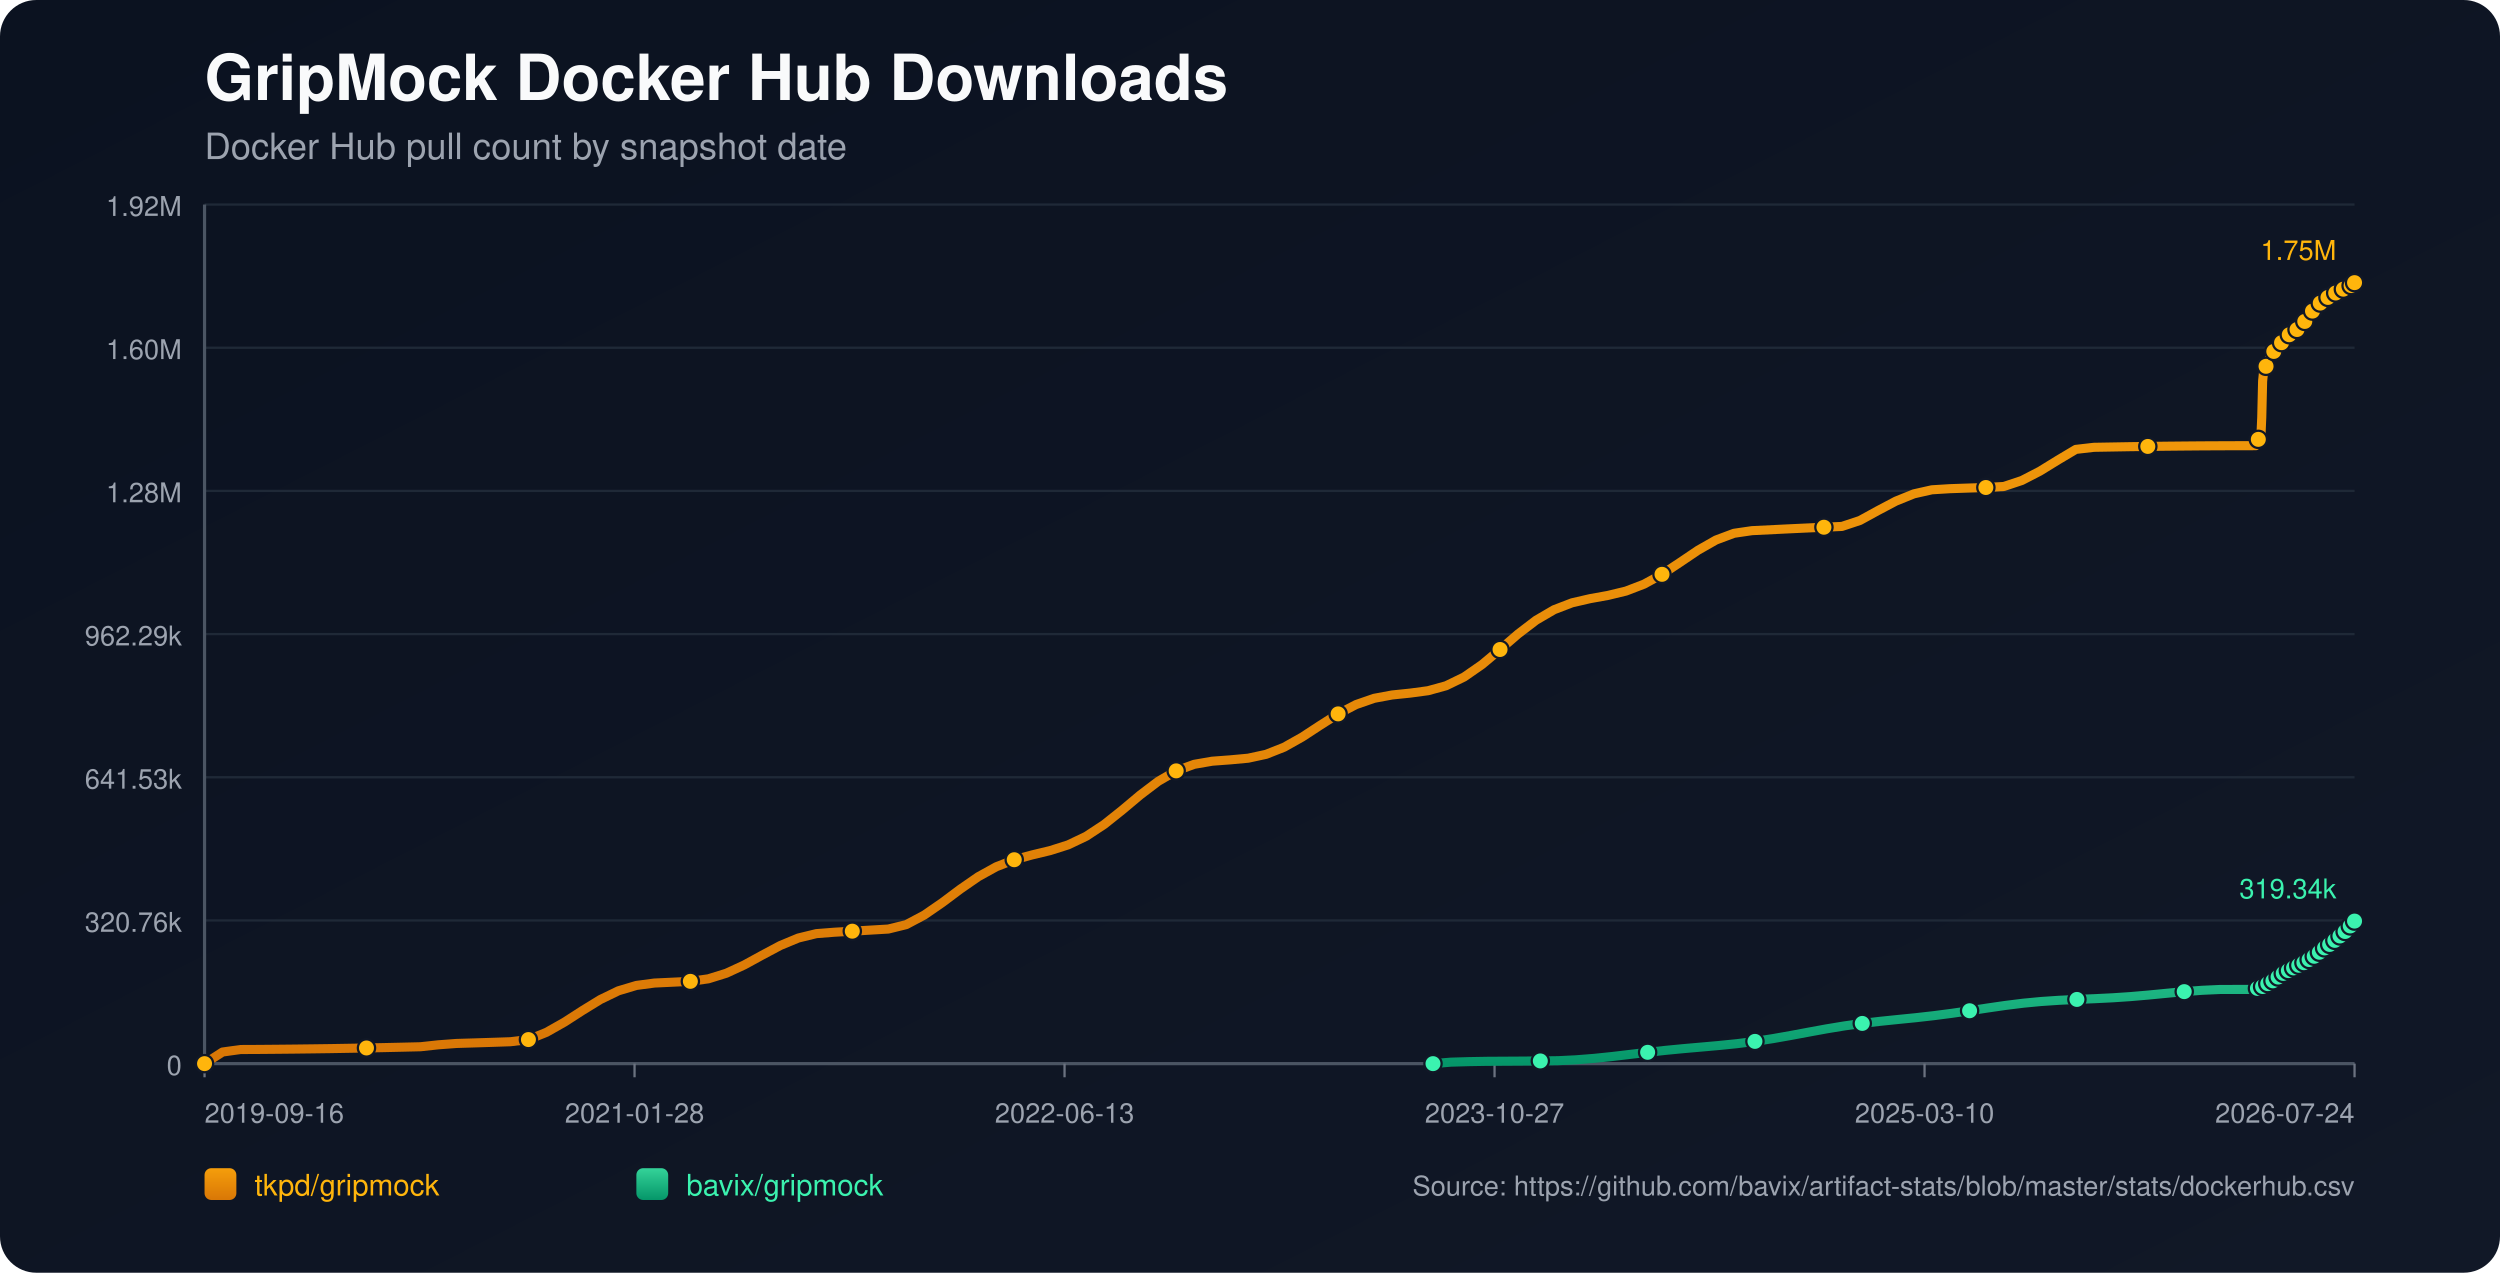
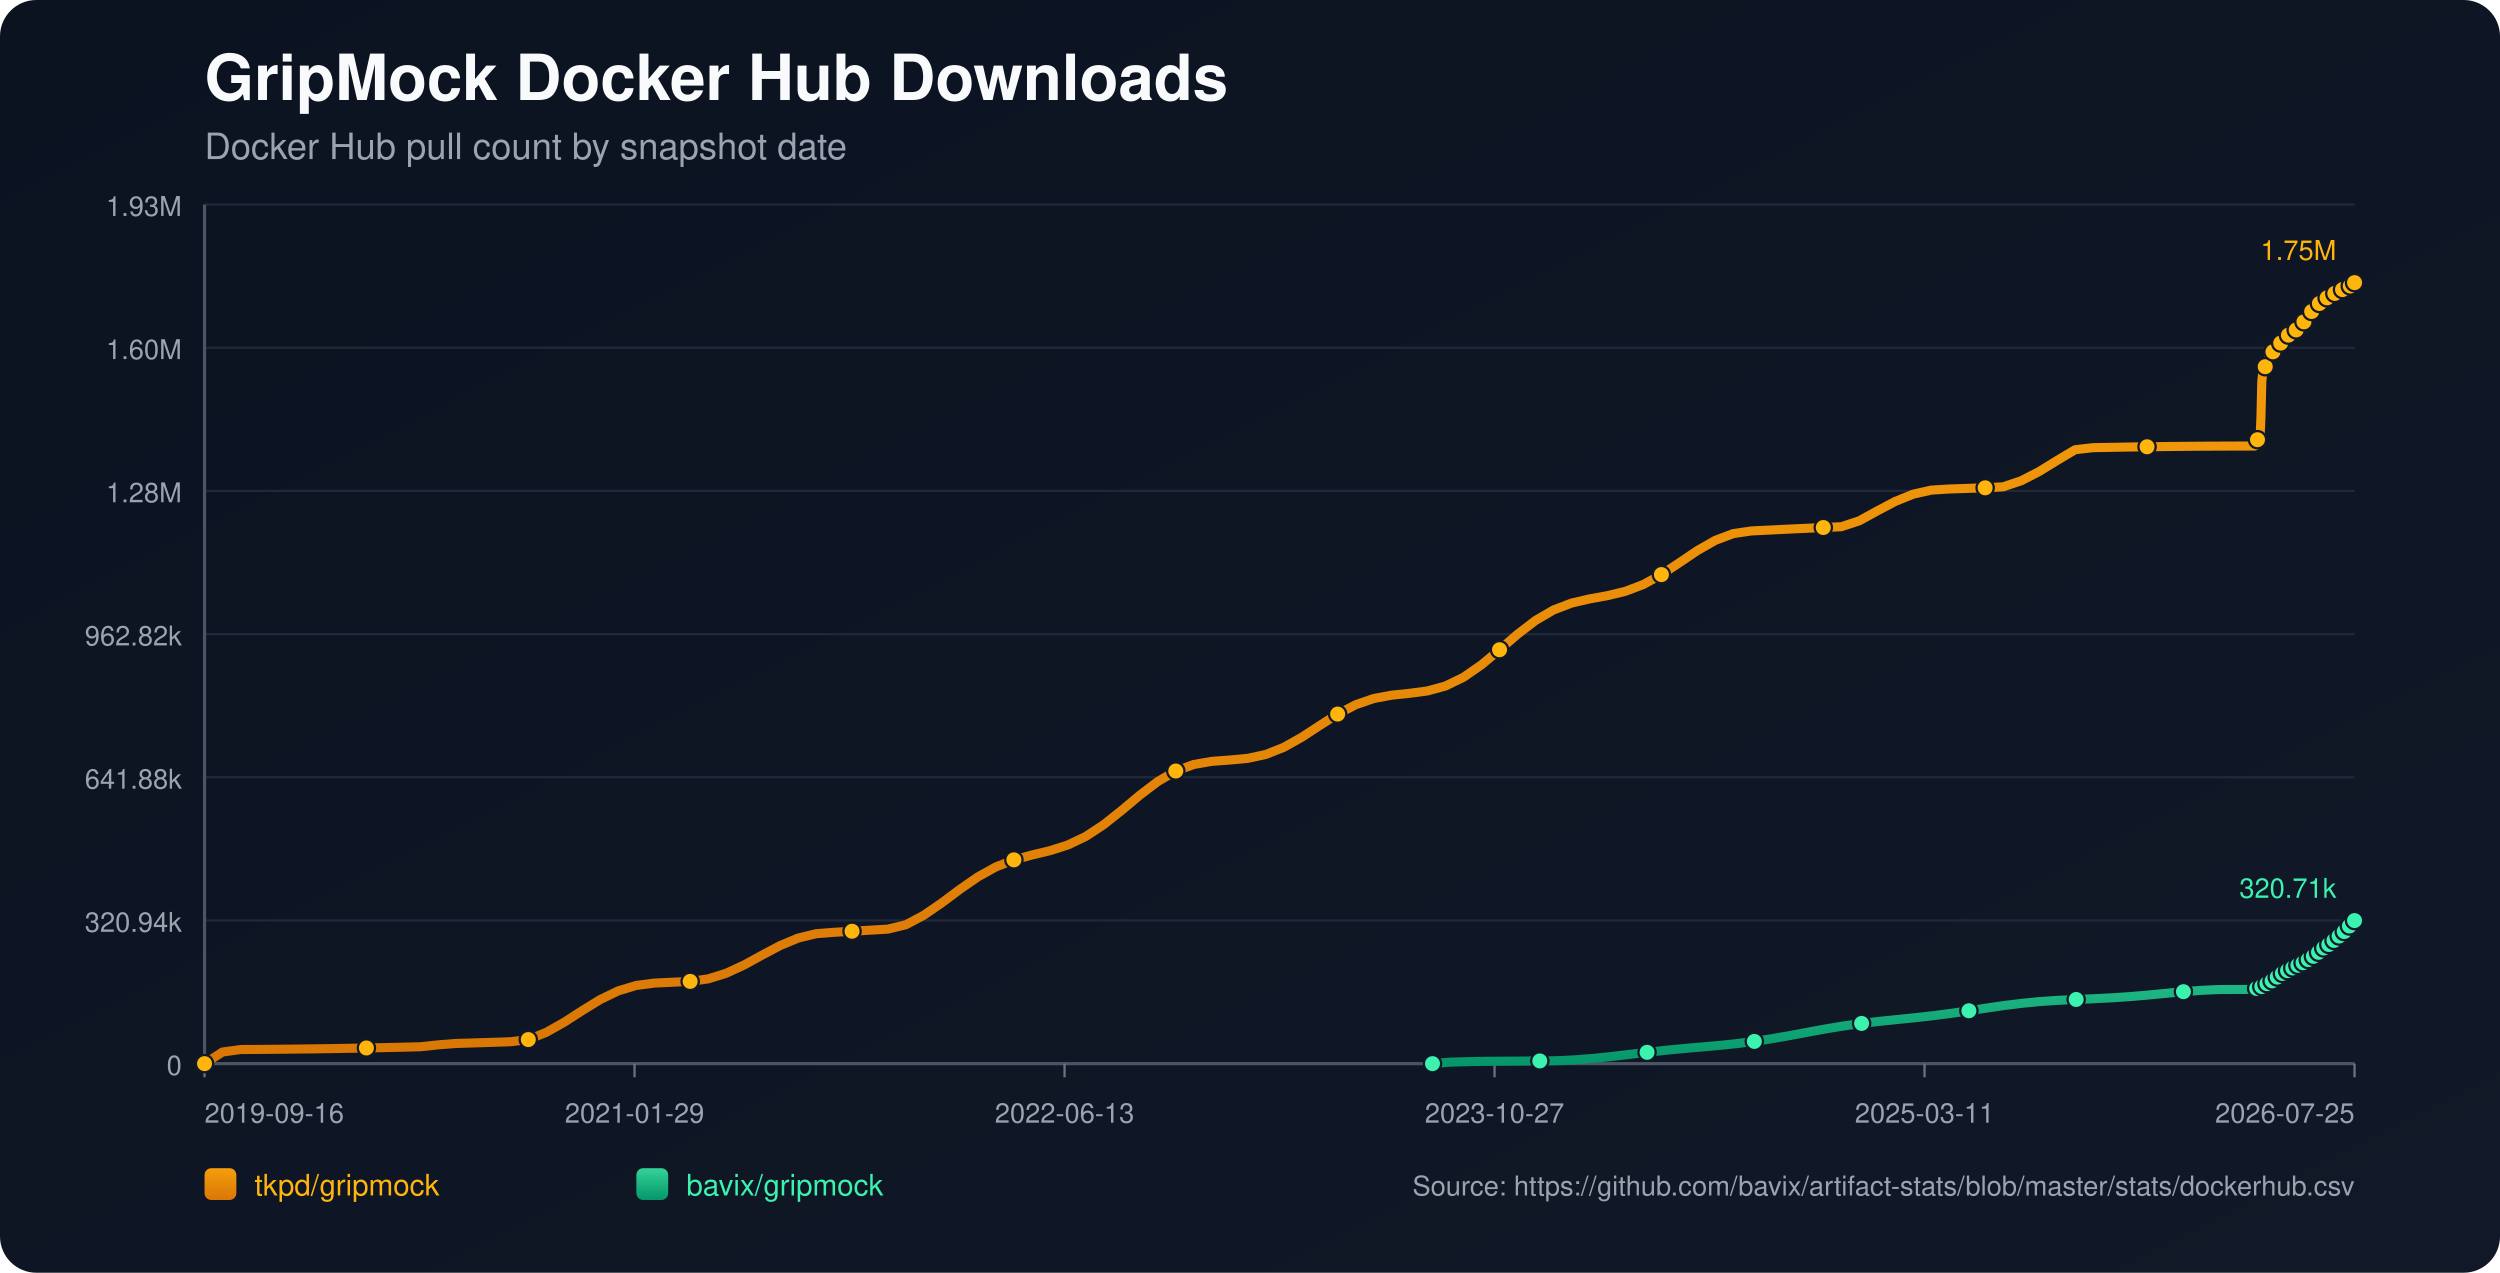
<svg xmlns="http://www.w3.org/2000/svg" width="1100" height="560" viewBox="0 0 1100 560">
  <defs>
    <linearGradient id="bg" x1="0" y1="0" x2="1" y2="1">
      <stop offset="0%" stop-color="#0b1220" />
      <stop offset="100%" stop-color="#111827" />
    </linearGradient>
    <linearGradient id="repo-0" x1="0" y1="0" x2="0" y2="1">
      <stop offset="0%" stop-color="#f59e0b" />
      <stop offset="100%" stop-color="#d97706" />
    </linearGradient>
    <linearGradient id="repo-1" x1="0" y1="0" x2="0" y2="1">
      <stop offset="0%" stop-color="#34d399" />
      <stop offset="100%" stop-color="#059669" />
    </linearGradient>
  </defs>
  <rect x="0" y="0" width="1100" height="560" fill="url(#bg)" rx="16" />
  <text x="90" y="44" fill="#f9fafb" font-size="28" font-family="-apple-system,BlinkMacSystemFont,Segoe UI,Helvetica,Arial,sans-serif" font-weight="700">GripMock Docker Hub Downloads</text>
  <text x="90" y="70" fill="#9ca3af" font-size="16" font-family="-apple-system,BlinkMacSystemFont,Segoe UI,Helvetica,Arial,sans-serif">Docker Hub pull count by snapshot date</text>
  <line x1="90" y1="90.00" x2="1036" y2="90.00" stroke="#1f2937" stroke-width="1" />
-   <text x="80" y="95.00" text-anchor="end" fill="#9ca3af" font-size="12" font-family="-apple-system,BlinkMacSystemFont,Segoe UI,Helvetica,Arial,sans-serif">1.92M</text>
+   <text x="80" y="95.00" text-anchor="end" fill="#9ca3af" font-size="12" font-family="-apple-system,BlinkMacSystemFont,Segoe UI,Helvetica,Arial,sans-serif">1.93M</text>
  <line x1="90" y1="153.00" x2="1036" y2="153.00" stroke="#1f2937" stroke-width="1" />
  <text x="80" y="158.00" text-anchor="end" fill="#9ca3af" font-size="12" font-family="-apple-system,BlinkMacSystemFont,Segoe UI,Helvetica,Arial,sans-serif">1.60M</text>
  <line x1="90" y1="216.00" x2="1036" y2="216.00" stroke="#1f2937" stroke-width="1" />
  <text x="80" y="221.00" text-anchor="end" fill="#9ca3af" font-size="12" font-family="-apple-system,BlinkMacSystemFont,Segoe UI,Helvetica,Arial,sans-serif">1.28M</text>
  <line x1="90" y1="279.00" x2="1036" y2="279.00" stroke="#1f2937" stroke-width="1" />
-   <text x="80" y="284.00" text-anchor="end" fill="#9ca3af" font-size="12" font-family="-apple-system,BlinkMacSystemFont,Segoe UI,Helvetica,Arial,sans-serif">962.29k</text>
+   <text x="80" y="284.00" text-anchor="end" fill="#9ca3af" font-size="12" font-family="-apple-system,BlinkMacSystemFont,Segoe UI,Helvetica,Arial,sans-serif">962.82k</text>
  <line x1="90" y1="342.00" x2="1036" y2="342.00" stroke="#1f2937" stroke-width="1" />
-   <text x="80" y="347.00" text-anchor="end" fill="#9ca3af" font-size="12" font-family="-apple-system,BlinkMacSystemFont,Segoe UI,Helvetica,Arial,sans-serif">641.53k</text>
+   <text x="80" y="347.00" text-anchor="end" fill="#9ca3af" font-size="12" font-family="-apple-system,BlinkMacSystemFont,Segoe UI,Helvetica,Arial,sans-serif">641.88k</text>
  <line x1="90" y1="405.00" x2="1036" y2="405.00" stroke="#1f2937" stroke-width="1" />
-   <text x="80" y="410.00" text-anchor="end" fill="#9ca3af" font-size="12" font-family="-apple-system,BlinkMacSystemFont,Segoe UI,Helvetica,Arial,sans-serif">320.76k</text>
+   <text x="80" y="410.00" text-anchor="end" fill="#9ca3af" font-size="12" font-family="-apple-system,BlinkMacSystemFont,Segoe UI,Helvetica,Arial,sans-serif">320.94k</text>
  <line x1="90" y1="468.00" x2="1036" y2="468.00" stroke="#1f2937" stroke-width="1" />
  <text x="80" y="473.00" text-anchor="end" fill="#9ca3af" font-size="12" font-family="-apple-system,BlinkMacSystemFont,Segoe UI,Helvetica,Arial,sans-serif">0</text>
  <line x1="90" y1="468" x2="1036" y2="468" stroke="#4b5563" stroke-width="1.4" />
  <line x1="90" y1="90" x2="90" y2="468" stroke="#4b5563" stroke-width="1.4" />
  <line x1="90.00" y1="468" x2="90.00" y2="474" stroke="#6b7280" stroke-width="1" />
  <text x="90.00" y="494" text-anchor="start" fill="#9ca3af" font-size="12" font-family="-apple-system,BlinkMacSystemFont,Segoe UI,Helvetica,Arial,sans-serif">2019-09-16</text>
  <line x1="279.20" y1="468" x2="279.20" y2="474" stroke="#6b7280" stroke-width="1" />
-   <text x="279.20" y="494" text-anchor="middle" fill="#9ca3af" font-size="12" font-family="-apple-system,BlinkMacSystemFont,Segoe UI,Helvetica,Arial,sans-serif">2021-01-28</text>
+   <text x="279.20" y="494" text-anchor="middle" fill="#9ca3af" font-size="12" font-family="-apple-system,BlinkMacSystemFont,Segoe UI,Helvetica,Arial,sans-serif">2021-01-29</text>
  <line x1="468.40" y1="468" x2="468.40" y2="474" stroke="#6b7280" stroke-width="1" />
  <text x="468.40" y="494" text-anchor="middle" fill="#9ca3af" font-size="12" font-family="-apple-system,BlinkMacSystemFont,Segoe UI,Helvetica,Arial,sans-serif">2022-06-13</text>
  <line x1="657.60" y1="468" x2="657.60" y2="474" stroke="#6b7280" stroke-width="1" />
  <text x="657.60" y="494" text-anchor="middle" fill="#9ca3af" font-size="12" font-family="-apple-system,BlinkMacSystemFont,Segoe UI,Helvetica,Arial,sans-serif">2023-10-27</text>
  <line x1="846.80" y1="468" x2="846.80" y2="474" stroke="#6b7280" stroke-width="1" />
-   <text x="846.80" y="494" text-anchor="middle" fill="#9ca3af" font-size="12" font-family="-apple-system,BlinkMacSystemFont,Segoe UI,Helvetica,Arial,sans-serif">2025-03-10</text>
+   <text x="846.80" y="494" text-anchor="middle" fill="#9ca3af" font-size="12" font-family="-apple-system,BlinkMacSystemFont,Segoe UI,Helvetica,Arial,sans-serif">2025-03-11</text>
  <line x1="1036.00" y1="468" x2="1036.00" y2="474" stroke="#6b7280" stroke-width="1" />
-   <text x="1036.00" y="494" text-anchor="end" fill="#9ca3af" font-size="12" font-family="-apple-system,BlinkMacSystemFont,Segoe UI,Helvetica,Arial,sans-serif">2026-07-24</text>
-   <polyline fill="none" stroke="url(#repo-0)" stroke-width="4" stroke-linecap="round" stroke-linejoin="round" points="90.00,468.00 97.92,462.89 105.83,461.79 113.75,461.75 121.67,461.68 129.59,461.60 137.50,461.50 145.42,461.39 153.34,461.25 161.25,461.11 169.17,460.94 177.09,460.76 185.00,460.57 192.92,459.71 200.84,459.12 208.76,458.88 216.67,458.63 224.59,458.36 232.51,457.41 240.42,454.23 248.34,449.75 256.26,444.65 264.17,439.79 272.09,435.96 280.01,433.59 287.93,432.54 295.84,432.17 303.76,431.79 311.68,430.68 319.59,428.22 327.51,424.56 335.43,420.23 343.34,416.02 351.26,412.73 359.18,410.80 367.10,410.18 375.01,409.72 382.93,409.25 390.85,408.78 398.76,406.83 406.68,402.62 414.60,397.16 422.51,391.24 430.43,385.76 438.35,381.38 446.27,378.28 454.18,376.15 462.10,374.25 470.02,371.73 477.93,367.96 485.85,362.75 493.77,356.44 501.68,349.80 509.60,343.79 517.52,339.18 525.44,336.30 533.35,334.93 541.27,334.34 549.19,333.61 557.10,331.90 565.02,328.77 572.94,324.32 580.85,319.15 588.77,314.11 596.69,310.00 604.61,307.26 612.52,305.79 620.44,304.97 628.36,303.91 636.27,301.73 644.19,297.89 652.11,292.39 660.02,285.78 667.94,278.96 675.86,272.91 683.78,268.28 691.69,265.24 699.61,263.41 707.53,261.98 715.44,260.07 723.36,257.03 731.28,252.70 739.19,247.47 747.11,242.12 755.03,237.61 762.95,234.65 770.86,233.49 778.78,233.10 786.70,232.71 794.61,232.34 802.53,231.98 810.45,231.63 818.36,229.01 826.28,224.67 834.20,220.49 842.12,217.29 850.03,215.51 857.95,215.02 865.87,214.75 873.78,214.50 881.70,214.05 889.62,211.41 897.53,207.33 905.45,202.45 913.37,197.73 921.29,196.82 929.20,196.68 937.12,196.54 945.04,196.43 952.95,196.33 960.87,196.25 968.79,196.18 976.70,196.14 984.62,196.11 992.54,196.10 992.92,195.21 993.28,194.21 993.66,193.32 994.03,192.75 994.42,192.46 994.80,192.05 995.17,183.66 995.55,167.73 995.93,164.00 996.31,162.10 996.68,161.25 997.06,161.18 997.45,161.06 997.82,159.86 998.20,158.46 998.58,157.34 998.96,156.44 999.33,155.67 999.71,155.60 1000.09,155.47 1000.47,154.63 1000.84,154.04 1001.22,153.44 1001.60,152.89 1001.98,152.48 1002.36,152.42 1002.74,152.34 1003.12,151.93 1003.50,151.37 1003.88,150.78 1004.26,150.29 1004.63,149.98 1005.01,149.90 1005.39,149.84 1005.76,149.48 1006.14,148.97 1006.52,148.19 1006.89,147.67 1007.28,147.29 1007.66,147.23 1008.04,147.14 1008.41,146.81 1008.80,146.40 1009.17,146.01 1009.55,145.58 1009.92,145.20 1010.31,145.11 1010.69,144.99 1011.07,144.45 1011.45,143.93 1011.83,143.31 1012.20,142.88 1012.57,142.46 1012.96,142.36 1013.34,142.21 1013.72,141.96 1014.10,141.43 1014.47,140.85 1014.85,140.23 1015.22,139.68 1015.61,139.60 1016.01,139.42 1016.37,138.88 1016.75,138.21 1017.13,137.47 1017.50,136.88 1017.87,136.41 1018.26,136.33 1018.64,136.18 1019.01,135.63 1019.39,134.99 1019.77,134.41 1020.15,133.82 1020.52,133.43 1020.91,133.36 1021.31,133.18 1021.68,132.66 1022.06,132.09 1022.42,131.73 1022.81,131.44 1023.17,131.28 1023.55,131.19 1023.95,131.11 1024.30,130.87 1024.68,130.66 1025.05,130.43 1025.43,130.16 1025.81,129.94 1026.19,129.86 1026.58,129.75 1026.95,129.49 1027.33,129.18 1027.70,128.92 1028.07,128.71 1028.45,128.56 1028.83,128.47 1029.22,128.39 1029.59,128.17 1029.95,127.91 1030.35,127.66 1030.72,127.45 1031.08,127.23 1031.47,127.18 1031.85,127.09 1032.22,126.82 1032.59,126.54 1032.97,126.26 1033.35,126.00 1033.73,125.76 1034.11,125.73 1034.49,125.65 1034.87,125.30 1035.24,124.94 1035.62,124.67 1036.00,124.36" />
+   <text x="1036.00" y="494" text-anchor="end" fill="#9ca3af" font-size="12" font-family="-apple-system,BlinkMacSystemFont,Segoe UI,Helvetica,Arial,sans-serif">2026-07-25</text>
+   <polyline fill="none" stroke="url(#repo-0)" stroke-width="4" stroke-linecap="round" stroke-linejoin="round" points="90.00,468.00 97.91,462.89 105.83,461.79 113.74,461.75 121.66,461.68 129.57,461.60 137.48,461.51 145.40,461.39 153.31,461.26 161.22,461.11 169.14,460.95 177.05,460.77 184.97,460.57 192.88,459.72 200.79,459.12 208.71,458.88 216.62,458.63 224.54,458.37 232.45,457.41 240.36,454.23 248.28,449.76 256.19,444.66 264.10,439.80 272.02,435.98 279.93,433.60 287.85,432.56 295.76,432.19 303.67,431.81 311.59,430.70 319.50,428.24 327.42,424.58 335.33,420.25 343.24,416.05 351.16,412.76 359.07,410.83 366.98,410.21 374.90,409.75 382.81,409.28 390.73,408.81 398.64,406.86 406.55,402.65 414.47,397.20 422.38,391.29 430.30,385.81 438.21,381.43 446.12,378.33 454.04,376.20 461.95,374.30 469.87,371.78 477.78,368.01 485.69,362.80 493.61,356.50 501.52,349.87 509.43,343.86 517.35,339.25 525.26,336.37 533.18,335.00 541.09,334.41 549.00,333.68 556.92,331.97 564.83,328.84 572.75,324.40 580.66,319.23 588.57,314.20 596.49,310.09 604.40,307.35 612.31,305.88 620.23,305.06 628.14,304.00 636.06,301.82 643.97,297.98 651.88,292.49 659.80,285.88 667.71,279.07 675.63,273.01 683.54,268.39 691.45,265.36 699.37,263.52 707.28,262.09 715.19,260.18 723.11,257.15 731.02,252.82 738.94,247.59 746.85,242.25 754.76,237.74 762.68,234.78 770.59,233.62 778.51,233.23 786.42,232.84 794.33,232.47 802.25,232.11 810.16,231.76 818.07,229.15 825.99,224.81 833.90,220.63 841.82,217.43 849.73,215.65 857.64,215.16 865.56,214.89 873.47,214.64 881.39,214.19 889.30,211.55 897.21,207.48 905.13,202.60 913.04,197.88 920.95,196.97 928.87,196.83 936.78,196.69 944.70,196.58 952.61,196.48 960.52,196.40 968.44,196.33 976.35,196.29 984.27,196.26 992.18,196.25 992.56,195.36 992.92,194.36 993.30,193.47 993.67,192.90 994.06,192.61 994.44,192.20 994.81,183.82 995.19,167.89 995.57,164.17 995.95,162.26 996.32,161.42 996.70,161.35 997.09,161.23 997.46,160.03 997.84,158.64 998.22,157.51 998.59,156.61 998.97,155.84 999.35,155.77 999.73,155.64 1000.10,154.80 1000.48,154.21 1000.86,153.62 1001.24,153.07 1001.61,152.66 1002.00,152.59 1002.38,152.52 1002.76,152.11 1003.13,151.55 1003.51,150.96 1003.89,150.47 1004.26,150.16 1004.65,150.07 1005.03,150.01 1005.40,149.65 1005.78,149.14 1006.16,148.36 1006.53,147.85 1006.91,147.47 1007.29,147.41 1007.68,147.32 1008.05,146.98 1008.43,146.58 1008.81,146.19 1009.19,145.76 1009.56,145.38 1009.94,145.28 1010.33,145.17 1010.70,144.63 1011.08,144.11 1011.46,143.49 1011.84,143.06 1012.20,142.64 1012.59,142.54 1012.98,142.39 1013.35,142.14 1013.73,141.61 1014.11,141.03 1014.48,140.41 1014.85,139.86 1015.24,139.78 1015.64,139.60 1016.00,139.06 1016.38,138.39 1016.76,137.65 1017.13,137.06 1017.50,136.59 1017.89,136.51 1018.27,136.37 1018.64,135.81 1019.02,135.17 1019.40,134.59 1019.78,134.01 1020.15,133.62 1020.54,133.54 1020.94,133.36 1021.31,132.84 1021.69,132.27 1022.05,131.92 1022.44,131.62 1022.80,131.46 1023.18,131.38 1023.58,131.29 1023.93,131.05 1024.30,130.84 1024.68,130.62 1025.06,130.35 1025.43,130.12 1025.82,130.05 1026.20,129.93 1026.57,129.68 1026.96,129.37 1027.32,129.11 1027.70,128.89 1028.07,128.75 1028.46,128.66 1028.84,128.57 1029.22,128.36 1029.58,128.10 1029.97,127.85 1030.35,127.64 1030.71,127.41 1031.09,127.36 1031.47,127.28 1031.84,127.00 1032.22,126.73 1032.60,126.44 1032.98,126.19 1033.35,125.95 1033.74,125.92 1034.12,125.84 1034.49,125.49 1034.87,125.13 1035.25,124.86 1035.62,124.55 1036.00,124.36" />
  <circle cx="90.00" cy="468.00" r="3.8" fill="#ffb50c" stroke="#111827" stroke-width="1" />
-   <circle cx="161.25" cy="461.11" r="3.8" fill="#ffb50c" stroke="#111827" stroke-width="1" />
-   <circle cx="232.51" cy="457.41" r="3.8" fill="#ffb50c" stroke="#111827" stroke-width="1" />
-   <circle cx="303.76" cy="431.79" r="3.8" fill="#ffb50c" stroke="#111827" stroke-width="1" />
-   <circle cx="375.01" cy="409.72" r="3.8" fill="#ffb50c" stroke="#111827" stroke-width="1" />
-   <circle cx="446.27" cy="378.28" r="3.8" fill="#ffb50c" stroke="#111827" stroke-width="1" />
-   <circle cx="517.52" cy="339.18" r="3.8" fill="#ffb50c" stroke="#111827" stroke-width="1" />
-   <circle cx="588.77" cy="314.11" r="3.8" fill="#ffb50c" stroke="#111827" stroke-width="1" />
-   <circle cx="660.02" cy="285.78" r="3.8" fill="#ffb50c" stroke="#111827" stroke-width="1" />
-   <circle cx="731.28" cy="252.70" r="3.8" fill="#ffb50c" stroke="#111827" stroke-width="1" />
-   <circle cx="802.53" cy="231.98" r="3.8" fill="#ffb50c" stroke="#111827" stroke-width="1" />
-   <circle cx="873.78" cy="214.50" r="3.8" fill="#ffb50c" stroke="#111827" stroke-width="1" />
-   <circle cx="945.04" cy="196.43" r="3.8" fill="#ffb50c" stroke="#111827" stroke-width="1" />
-   <circle cx="993.66" cy="193.32" r="3.8" fill="#ffb50c" stroke="#111827" stroke-width="1" />
-   <circle cx="997.06" cy="161.18" r="3.8" fill="#ffb50c" stroke="#111827" stroke-width="1" />
-   <circle cx="1000.47" cy="154.63" r="3.8" fill="#ffb50c" stroke="#111827" stroke-width="1" />
-   <circle cx="1003.88" cy="150.78" r="3.8" fill="#ffb50c" stroke="#111827" stroke-width="1" />
-   <circle cx="1007.28" cy="147.29" r="3.8" fill="#ffb50c" stroke="#111827" stroke-width="1" />
-   <circle cx="1010.69" cy="144.99" r="3.8" fill="#ffb50c" stroke="#111827" stroke-width="1" />
-   <circle cx="1014.10" cy="141.43" r="3.8" fill="#ffb50c" stroke="#111827" stroke-width="1" />
-   <circle cx="1017.50" cy="136.88" r="3.8" fill="#ffb50c" stroke="#111827" stroke-width="1" />
-   <circle cx="1020.91" cy="133.36" r="3.8" fill="#ffb50c" stroke="#111827" stroke-width="1" />
-   <circle cx="1024.30" cy="130.87" r="3.8" fill="#ffb50c" stroke="#111827" stroke-width="1" />
-   <circle cx="1027.70" cy="128.92" r="3.8" fill="#ffb50c" stroke="#111827" stroke-width="1" />
-   <circle cx="1031.08" cy="127.23" r="3.8" fill="#ffb50c" stroke="#111827" stroke-width="1" />
-   <circle cx="1034.49" cy="125.65" r="3.8" fill="#ffb50c" stroke="#111827" stroke-width="1" />
+   <circle cx="161.22" cy="461.11" r="3.8" fill="#ffb50c" stroke="#111827" stroke-width="1" />
+   <circle cx="232.45" cy="457.41" r="3.8" fill="#ffb50c" stroke="#111827" stroke-width="1" />
+   <circle cx="303.67" cy="431.81" r="3.8" fill="#ffb50c" stroke="#111827" stroke-width="1" />
+   <circle cx="374.90" cy="409.75" r="3.8" fill="#ffb50c" stroke="#111827" stroke-width="1" />
+   <circle cx="446.12" cy="378.33" r="3.8" fill="#ffb50c" stroke="#111827" stroke-width="1" />
+   <circle cx="517.35" cy="339.25" r="3.8" fill="#ffb50c" stroke="#111827" stroke-width="1" />
+   <circle cx="588.57" cy="314.20" r="3.8" fill="#ffb50c" stroke="#111827" stroke-width="1" />
+   <circle cx="659.80" cy="285.88" r="3.8" fill="#ffb50c" stroke="#111827" stroke-width="1" />
+   <circle cx="731.02" cy="252.82" r="3.8" fill="#ffb50c" stroke="#111827" stroke-width="1" />
+   <circle cx="802.25" cy="232.11" r="3.8" fill="#ffb50c" stroke="#111827" stroke-width="1" />
+   <circle cx="873.47" cy="214.64" r="3.8" fill="#ffb50c" stroke="#111827" stroke-width="1" />
+   <circle cx="944.70" cy="196.58" r="3.8" fill="#ffb50c" stroke="#111827" stroke-width="1" />
+   <circle cx="993.30" cy="193.47" r="3.8" fill="#ffb50c" stroke="#111827" stroke-width="1" />
+   <circle cx="996.70" cy="161.35" r="3.8" fill="#ffb50c" stroke="#111827" stroke-width="1" />
+   <circle cx="1000.10" cy="154.80" r="3.8" fill="#ffb50c" stroke="#111827" stroke-width="1" />
+   <circle cx="1003.51" cy="150.96" r="3.8" fill="#ffb50c" stroke="#111827" stroke-width="1" />
+   <circle cx="1006.91" cy="147.47" r="3.8" fill="#ffb50c" stroke="#111827" stroke-width="1" />
+   <circle cx="1010.33" cy="145.17" r="3.8" fill="#ffb50c" stroke="#111827" stroke-width="1" />
+   <circle cx="1013.73" cy="141.61" r="3.8" fill="#ffb50c" stroke="#111827" stroke-width="1" />
+   <circle cx="1017.13" cy="137.06" r="3.8" fill="#ffb50c" stroke="#111827" stroke-width="1" />
+   <circle cx="1020.54" cy="133.54" r="3.8" fill="#ffb50c" stroke="#111827" stroke-width="1" />
+   <circle cx="1023.93" cy="131.05" r="3.8" fill="#ffb50c" stroke="#111827" stroke-width="1" />
+   <circle cx="1027.32" cy="129.11" r="3.8" fill="#ffb50c" stroke="#111827" stroke-width="1" />
+   <circle cx="1030.71" cy="127.41" r="3.8" fill="#ffb50c" stroke="#111827" stroke-width="1" />
+   <circle cx="1034.12" cy="125.84" r="3.8" fill="#ffb50c" stroke="#111827" stroke-width="1" />
  <circle cx="1036.00" cy="124.36" r="3.8" fill="#ffb50c" stroke="#111827" stroke-width="1" />
  <text x="1028.00" y="114.36" text-anchor="end" fill="#ffb50c" font-size="12" font-family="-apple-system,BlinkMacSystemFont,Segoe UI,Helvetica,Arial,sans-serif">1.75M</text>
-   <polyline fill="none" stroke="url(#repo-1)" stroke-width="4" stroke-linecap="round" stroke-linejoin="round" points="630.52,468.00 638.39,467.35 646.26,467.12 654.13,466.98 662.00,466.93 669.87,466.88 677.74,466.81 685.61,466.70 693.48,466.31 701.35,465.69 709.22,464.88 717.09,463.95 724.96,463.02 732.83,462.16 740.70,461.40 748.57,460.71 756.44,460.01 764.31,459.21 772.18,458.21 780.05,457.00 787.92,455.61 795.79,454.14 803.66,452.70 811.53,451.40 819.40,450.30 827.27,449.38 835.14,448.57 843.01,447.78 850.88,446.89 858.75,445.87 866.62,444.73 874.49,443.53 882.36,442.39 890.23,441.41 898.10,440.66 905.97,440.13 913.84,439.75 921.71,439.42 929.58,439.03 937.45,438.50 945.32,437.82 953.19,437.06 961.06,436.32 968.93,435.73 976.80,435.37 984.67,435.35 992.54,435.34 992.92,435.12 993.28,434.90 993.66,434.70 994.03,434.59 994.42,434.55 994.80,434.48 995.17,434.32 995.55,434.07 995.93,433.77 996.31,433.48 996.68,433.22 997.06,433.18 997.45,433.05 997.82,432.80 998.20,432.50 998.58,432.17 998.96,431.96 999.33,431.66 999.71,431.63 1000.09,431.56 1000.47,431.23 1000.84,430.92 1001.22,430.59 1001.60,430.29 1001.98,430.05 1002.36,429.90 1002.74,429.79 1003.12,429.43 1003.50,429.10 1003.88,428.82 1004.26,428.47 1004.63,428.30 1005.01,428.24 1005.39,428.11 1005.76,427.84 1006.14,427.65 1006.52,427.46 1006.89,427.06 1007.28,426.85 1007.66,426.78 1008.04,426.70 1008.41,426.40 1008.80,426.13 1009.17,425.87 1009.55,425.60 1009.92,425.41 1010.31,425.35 1010.69,425.24 1011.07,424.99 1011.45,424.72 1011.83,424.48 1012.20,424.24 1012.57,424.00 1012.96,423.92 1013.34,423.80 1013.72,423.59 1014.10,423.31 1014.47,422.94 1014.85,422.63 1015.22,422.41 1015.61,422.34 1016.01,422.20 1016.37,421.92 1016.75,421.61 1017.13,421.25 1017.50,421.00 1017.87,420.84 1018.26,420.76 1018.64,420.62 1019.01,420.29 1019.39,419.98 1019.77,419.59 1020.15,419.24 1020.52,418.99 1020.91,418.88 1021.31,418.66 1021.68,418.37 1022.06,417.91 1022.42,417.48 1022.81,417.08 1023.17,416.95 1023.55,416.87 1023.95,416.66 1024.30,416.34 1024.68,415.98 1025.05,415.55 1025.43,415.11 1025.81,414.80 1026.19,414.70 1026.58,414.56 1026.95,414.18 1027.33,413.76 1027.70,413.36 1028.07,412.88 1028.45,412.59 1028.83,412.49 1029.22,412.28 1029.59,411.82 1029.95,411.31 1030.35,410.77 1030.72,410.36 1031.08,410.07 1031.47,409.98 1031.85,409.85 1032.22,409.40 1032.59,408.85 1032.97,408.42 1033.35,407.90 1033.73,407.50 1034.11,407.41 1034.49,407.08 1034.87,406.51 1035.24,406.07 1035.62,405.75 1036.00,405.28" />
-   <circle cx="630.52" cy="468.00" r="3.8" fill="#3bf2af" stroke="#111827" stroke-width="1" />
-   <circle cx="677.74" cy="466.81" r="3.8" fill="#3bf2af" stroke="#111827" stroke-width="1" />
-   <circle cx="724.96" cy="463.02" r="3.8" fill="#3bf2af" stroke="#111827" stroke-width="1" />
-   <circle cx="772.18" cy="458.21" r="3.8" fill="#3bf2af" stroke="#111827" stroke-width="1" />
-   <circle cx="819.40" cy="450.30" r="3.8" fill="#3bf2af" stroke="#111827" stroke-width="1" />
-   <circle cx="866.62" cy="444.73" r="3.8" fill="#3bf2af" stroke="#111827" stroke-width="1" />
-   <circle cx="913.84" cy="439.75" r="3.8" fill="#3bf2af" stroke="#111827" stroke-width="1" />
-   <circle cx="961.06" cy="436.32" r="3.8" fill="#3bf2af" stroke="#111827" stroke-width="1" />
-   <circle cx="993.28" cy="434.90" r="3.8" fill="#3bf2af" stroke="#111827" stroke-width="1" />
-   <circle cx="995.55" cy="434.07" r="3.8" fill="#3bf2af" stroke="#111827" stroke-width="1" />
-   <circle cx="997.82" cy="432.80" r="3.8" fill="#3bf2af" stroke="#111827" stroke-width="1" />
-   <circle cx="1000.09" cy="431.56" r="3.8" fill="#3bf2af" stroke="#111827" stroke-width="1" />
-   <circle cx="1002.36" cy="429.90" r="3.8" fill="#3bf2af" stroke="#111827" stroke-width="1" />
-   <circle cx="1004.63" cy="428.30" r="3.8" fill="#3bf2af" stroke="#111827" stroke-width="1" />
-   <circle cx="1006.89" cy="427.06" r="3.8" fill="#3bf2af" stroke="#111827" stroke-width="1" />
-   <circle cx="1009.17" cy="425.87" r="3.8" fill="#3bf2af" stroke="#111827" stroke-width="1" />
-   <circle cx="1011.45" cy="424.72" r="3.8" fill="#3bf2af" stroke="#111827" stroke-width="1" />
-   <circle cx="1013.72" cy="423.59" r="3.8" fill="#3bf2af" stroke="#111827" stroke-width="1" />
-   <circle cx="1016.01" cy="422.20" r="3.8" fill="#3bf2af" stroke="#111827" stroke-width="1" />
-   <circle cx="1018.26" cy="420.76" r="3.8" fill="#3bf2af" stroke="#111827" stroke-width="1" />
-   <circle cx="1020.52" cy="418.99" r="3.8" fill="#3bf2af" stroke="#111827" stroke-width="1" />
-   <circle cx="1022.81" cy="417.08" r="3.8" fill="#3bf2af" stroke="#111827" stroke-width="1" />
-   <circle cx="1025.05" cy="415.55" r="3.8" fill="#3bf2af" stroke="#111827" stroke-width="1" />
-   <circle cx="1027.33" cy="413.76" r="3.8" fill="#3bf2af" stroke="#111827" stroke-width="1" />
-   <circle cx="1029.59" cy="411.82" r="3.8" fill="#3bf2af" stroke="#111827" stroke-width="1" />
-   <circle cx="1031.85" cy="409.85" r="3.8" fill="#3bf2af" stroke="#111827" stroke-width="1" />
-   <circle cx="1034.11" cy="407.41" r="3.8" fill="#3bf2af" stroke="#111827" stroke-width="1" />
-   <circle cx="1036.00" cy="405.28" r="3.8" fill="#3bf2af" stroke="#111827" stroke-width="1" />
-   <text x="1028.00" y="395.28" text-anchor="end" fill="#3bf2af" font-size="12" font-family="-apple-system,BlinkMacSystemFont,Segoe UI,Helvetica,Arial,sans-serif">319.34k</text>
+   <polyline fill="none" stroke="url(#repo-1)" stroke-width="4" stroke-linecap="round" stroke-linejoin="round" points="630.30,468.00 638.17,467.35 646.04,467.12 653.90,466.98 661.77,466.93 669.64,466.88 677.51,466.81 685.37,466.70 693.24,466.31 701.11,465.69 708.97,464.88 716.84,463.95 724.71,463.02 732.57,462.16 740.44,461.40 748.31,460.71 756.17,460.02 764.04,459.21 771.91,458.22 779.77,457.01 787.64,455.62 795.51,454.15 803.38,452.71 811.24,451.41 819.11,450.31 826.98,449.39 834.84,448.58 842.71,447.79 850.58,446.90 858.44,445.88 866.31,444.74 874.18,443.54 882.04,442.40 889.91,441.43 897.78,440.67 905.64,440.14 913.51,439.77 921.38,439.44 929.24,439.04 937.11,438.51 944.98,437.84 952.85,437.08 960.71,436.34 968.58,435.75 976.45,435.39 984.31,435.37 992.18,435.36 992.56,435.13 992.92,434.92 993.30,434.72 993.67,434.61 994.06,434.57 994.44,434.50 994.81,434.33 995.19,434.09 995.57,433.79 995.95,433.50 996.32,433.24 996.70,433.20 997.09,433.07 997.46,432.82 997.84,432.52 998.22,432.19 998.59,431.97 998.97,431.68 999.35,431.65 999.73,431.58 1000.10,431.25 1000.48,430.94 1000.86,430.61 1001.24,430.31 1001.61,430.07 1002.00,429.92 1002.38,429.81 1002.76,429.45 1003.13,429.12 1003.51,428.84 1003.89,428.49 1004.26,428.32 1004.65,428.26 1005.03,428.13 1005.40,427.86 1005.78,427.67 1006.16,427.48 1006.53,427.09 1006.91,426.88 1007.29,426.80 1007.68,426.72 1008.05,426.43 1008.43,426.15 1008.81,425.90 1009.19,425.62 1009.56,425.43 1009.94,425.38 1010.33,425.26 1010.70,425.02 1011.08,424.74 1011.46,424.50 1011.84,424.26 1012.20,424.02 1012.59,423.95 1012.98,423.82 1013.35,423.62 1013.73,423.33 1014.11,422.96 1014.48,422.65 1014.85,422.44 1015.24,422.37 1015.64,422.22 1016.00,421.95 1016.38,421.63 1016.76,421.28 1017.13,421.03 1017.50,420.86 1017.89,420.79 1018.27,420.65 1018.64,420.32 1019.02,420.00 1019.40,419.62 1019.78,419.27 1020.15,419.02 1020.54,418.90 1020.94,418.69 1021.31,418.39 1021.69,417.94 1022.05,417.51 1022.44,417.11 1022.80,416.98 1023.18,416.90 1023.58,416.69 1023.93,416.37 1024.30,416.00 1024.68,415.58 1025.06,415.14 1025.43,414.83 1025.82,414.73 1026.20,414.59 1026.57,414.20 1026.96,413.79 1027.32,413.39 1027.70,412.91 1028.07,412.62 1028.46,412.52 1028.84,412.31 1029.22,411.86 1029.58,411.34 1029.97,410.80 1030.35,410.40 1030.71,410.10 1031.09,410.02 1031.47,409.88 1031.84,409.43 1032.22,408.88 1032.60,408.45 1032.98,407.94 1033.35,407.53 1033.74,407.44 1034.12,407.12 1034.49,406.54 1034.87,406.11 1035.25,405.78 1035.62,405.31 1036.00,405.05" />
+   <circle cx="630.30" cy="468.00" r="3.8" fill="#3bf2af" stroke="#111827" stroke-width="1" />
+   <circle cx="677.51" cy="466.81" r="3.8" fill="#3bf2af" stroke="#111827" stroke-width="1" />
+   <circle cx="724.71" cy="463.02" r="3.8" fill="#3bf2af" stroke="#111827" stroke-width="1" />
+   <circle cx="771.91" cy="458.22" r="3.8" fill="#3bf2af" stroke="#111827" stroke-width="1" />
+   <circle cx="819.11" cy="450.31" r="3.8" fill="#3bf2af" stroke="#111827" stroke-width="1" />
+   <circle cx="866.31" cy="444.74" r="3.8" fill="#3bf2af" stroke="#111827" stroke-width="1" />
+   <circle cx="913.51" cy="439.77" r="3.8" fill="#3bf2af" stroke="#111827" stroke-width="1" />
+   <circle cx="960.71" cy="436.34" r="3.8" fill="#3bf2af" stroke="#111827" stroke-width="1" />
+   <circle cx="992.92" cy="434.92" r="3.8" fill="#3bf2af" stroke="#111827" stroke-width="1" />
+   <circle cx="995.19" cy="434.09" r="3.8" fill="#3bf2af" stroke="#111827" stroke-width="1" />
+   <circle cx="997.46" cy="432.82" r="3.8" fill="#3bf2af" stroke="#111827" stroke-width="1" />
+   <circle cx="999.73" cy="431.58" r="3.8" fill="#3bf2af" stroke="#111827" stroke-width="1" />
+   <circle cx="1002.00" cy="429.92" r="3.8" fill="#3bf2af" stroke="#111827" stroke-width="1" />
+   <circle cx="1004.26" cy="428.32" r="3.8" fill="#3bf2af" stroke="#111827" stroke-width="1" />
+   <circle cx="1006.53" cy="427.09" r="3.8" fill="#3bf2af" stroke="#111827" stroke-width="1" />
+   <circle cx="1008.81" cy="425.90" r="3.8" fill="#3bf2af" stroke="#111827" stroke-width="1" />
+   <circle cx="1011.08" cy="424.74" r="3.8" fill="#3bf2af" stroke="#111827" stroke-width="1" />
+   <circle cx="1013.35" cy="423.62" r="3.8" fill="#3bf2af" stroke="#111827" stroke-width="1" />
+   <circle cx="1015.64" cy="422.22" r="3.8" fill="#3bf2af" stroke="#111827" stroke-width="1" />
+   <circle cx="1017.89" cy="420.79" r="3.8" fill="#3bf2af" stroke="#111827" stroke-width="1" />
+   <circle cx="1020.15" cy="419.02" r="3.8" fill="#3bf2af" stroke="#111827" stroke-width="1" />
+   <circle cx="1022.44" cy="417.11" r="3.8" fill="#3bf2af" stroke="#111827" stroke-width="1" />
+   <circle cx="1024.68" cy="415.58" r="3.8" fill="#3bf2af" stroke="#111827" stroke-width="1" />
+   <circle cx="1026.96" cy="413.79" r="3.8" fill="#3bf2af" stroke="#111827" stroke-width="1" />
+   <circle cx="1029.22" cy="411.86" r="3.8" fill="#3bf2af" stroke="#111827" stroke-width="1" />
+   <circle cx="1031.47" cy="409.88" r="3.8" fill="#3bf2af" stroke="#111827" stroke-width="1" />
+   <circle cx="1033.74" cy="407.44" r="3.8" fill="#3bf2af" stroke="#111827" stroke-width="1" />
+   <circle cx="1036.00" cy="405.05" r="3.8" fill="#3bf2af" stroke="#111827" stroke-width="1" />
+   <text x="1028.00" y="395.05" text-anchor="end" fill="#3bf2af" font-size="12" font-family="-apple-system,BlinkMacSystemFont,Segoe UI,Helvetica,Arial,sans-serif">320.71k</text>
  <rect x="90.00" y="514.00" width="14" height="14" fill="url(#repo-0)" rx="3" />
  <text x="112.00" y="526.00" fill="#ffb50c" font-size="13" font-family="-apple-system,BlinkMacSystemFont,Segoe UI,Helvetica,Arial,sans-serif">tkpd/gripmock</text>
  <rect x="280.00" y="514.00" width="14" height="14" fill="url(#repo-1)" rx="3" />
  <text x="302.00" y="526.00" fill="#3bf2af" font-size="13" font-family="-apple-system,BlinkMacSystemFont,Segoe UI,Helvetica,Arial,sans-serif">bavix/gripmock</text>
  <text x="1036.00" y="526.00" text-anchor="end" fill="#9ca3af" font-size="12" font-family="-apple-system,BlinkMacSystemFont,Segoe UI,Helvetica,Arial,sans-serif">Source: https://github.com/bavix/artifact-stats/blob/master/stats/dockerhub.csv</text>
</svg>
